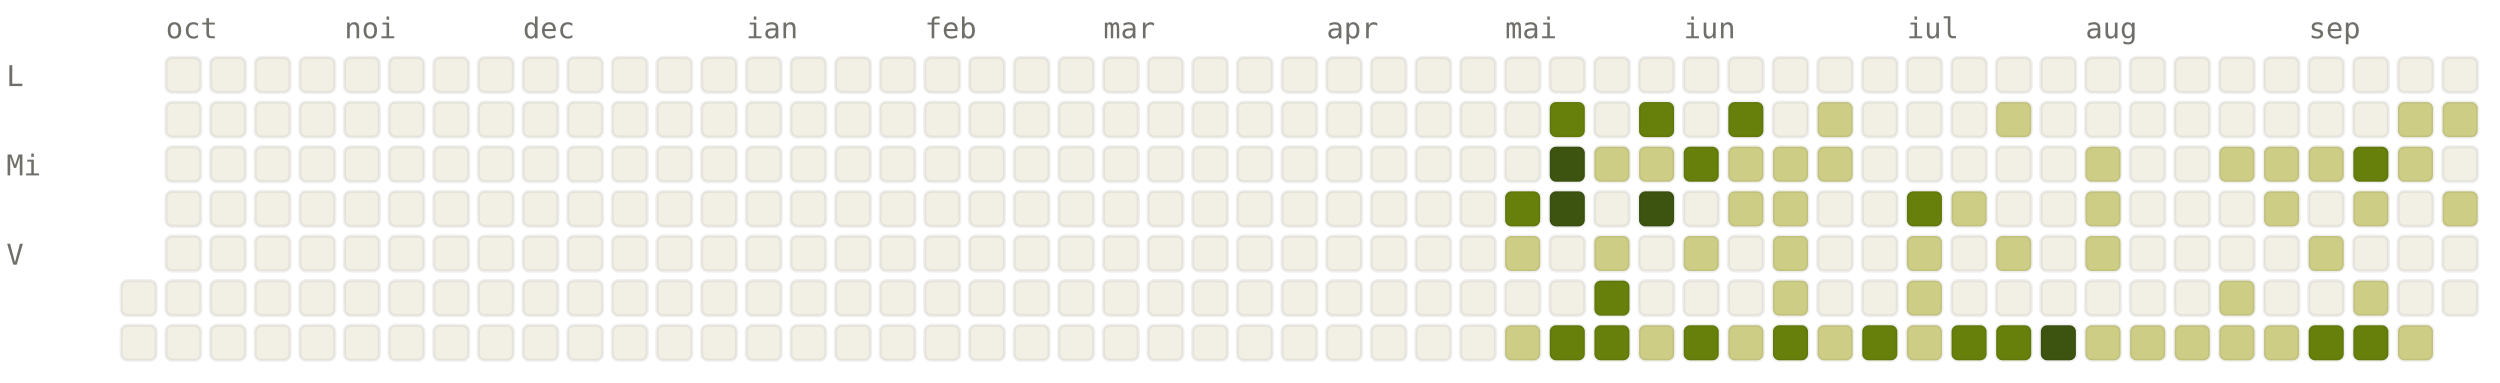
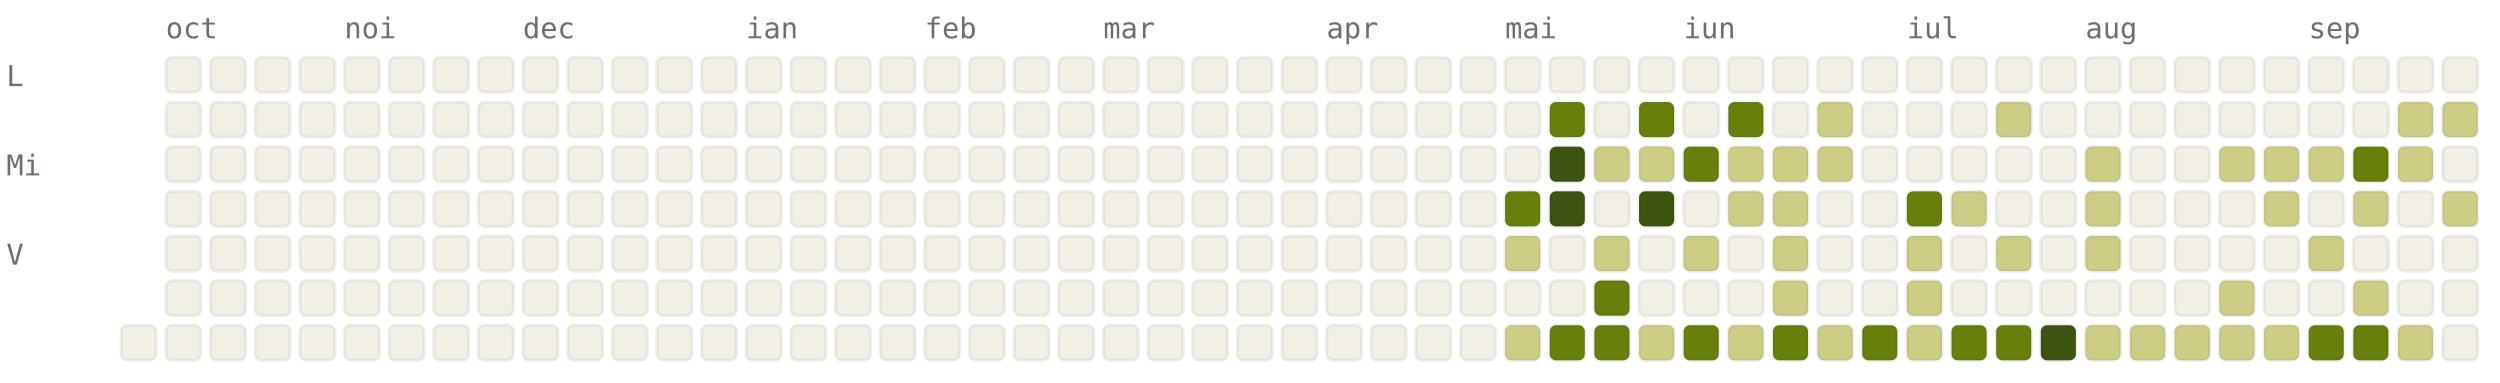
<svg xmlns="http://www.w3.org/2000/svg" viewBox="0 0 784 120" width="784" height="120" font-family="ui-monospace, SFMono-Regular, Menlo, monospace" font-size="9">
  <style>.l0{fill:#F2F0E5;stroke:rgba(0,0,0,0.06)}.l1{fill:#CDCD86;stroke:rgba(0,0,0,0.06)}.l2{fill:#A0AF54;stroke:rgba(0,0,0,0.06)}.l3{fill:#66800B;stroke:rgba(0,0,0,0.06)}.l4{fill:#3D5410;stroke:rgba(0,0,0,0.06)}.lbl{fill:#6F6E69}@media (prefers-color-scheme: dark){.l0{fill:#1C1B1A;stroke:rgba(255,255,255,0.04)}.l1{fill:#2A3D11;stroke:rgba(255,255,255,0.04)}.l2{fill:#4D6B0E;stroke:rgba(255,255,255,0.04)}.l3{fill:#879A39;stroke:rgba(255,255,255,0.04)}.l4{fill:#CDCD86;stroke:rgba(255,255,255,0.04)}.lbl{fill:#878580}}</style>
  <text x="52" y="12" class="lbl">oct</text>
  <text x="108" y="12" class="lbl">noi</text>
  <text x="164" y="12" class="lbl">dec</text>
  <text x="234" y="12" class="lbl">ian</text>
  <text x="290" y="12" class="lbl">feb</text>
  <text x="346" y="12" class="lbl">mar</text>
  <text x="416" y="12" class="lbl">apr</text>
  <text x="472" y="12" class="lbl">mai</text>
  <text x="528" y="12" class="lbl">iun</text>
  <text x="598" y="12" class="lbl">iul</text>
  <text x="654" y="12" class="lbl">aug</text>
  <text x="724" y="12" class="lbl">sep</text>
  <text x="2" y="27" class="lbl">L</text>
  <text x="2" y="55" class="lbl">Mi</text>
  <text x="2" y="83" class="lbl">V</text>
-   <rect x="38" y="88" width="11" height="11" rx="2" ry="2" class="l0" />
  <rect x="38" y="102" width="11" height="11" rx="2" ry="2" class="l0" />
  <rect x="52" y="18" width="11" height="11" rx="2" ry="2" class="l0" />
  <rect x="52" y="32" width="11" height="11" rx="2" ry="2" class="l0" />
  <rect x="52" y="46" width="11" height="11" rx="2" ry="2" class="l0" />
  <rect x="52" y="60" width="11" height="11" rx="2" ry="2" class="l0" />
  <rect x="52" y="74" width="11" height="11" rx="2" ry="2" class="l0" />
  <rect x="52" y="88" width="11" height="11" rx="2" ry="2" class="l0" />
  <rect x="52" y="102" width="11" height="11" rx="2" ry="2" class="l0" />
  <rect x="66" y="18" width="11" height="11" rx="2" ry="2" class="l0" />
  <rect x="66" y="32" width="11" height="11" rx="2" ry="2" class="l0" />
  <rect x="66" y="46" width="11" height="11" rx="2" ry="2" class="l0" />
  <rect x="66" y="60" width="11" height="11" rx="2" ry="2" class="l0" />
  <rect x="66" y="74" width="11" height="11" rx="2" ry="2" class="l0" />
  <rect x="66" y="88" width="11" height="11" rx="2" ry="2" class="l0" />
  <rect x="66" y="102" width="11" height="11" rx="2" ry="2" class="l0" />
  <rect x="80" y="18" width="11" height="11" rx="2" ry="2" class="l0" />
  <rect x="80" y="32" width="11" height="11" rx="2" ry="2" class="l0" />
  <rect x="80" y="46" width="11" height="11" rx="2" ry="2" class="l0" />
  <rect x="80" y="60" width="11" height="11" rx="2" ry="2" class="l0" />
  <rect x="80" y="74" width="11" height="11" rx="2" ry="2" class="l0" />
  <rect x="80" y="88" width="11" height="11" rx="2" ry="2" class="l0" />
  <rect x="80" y="102" width="11" height="11" rx="2" ry="2" class="l0" />
  <rect x="94" y="18" width="11" height="11" rx="2" ry="2" class="l0" />
  <rect x="94" y="32" width="11" height="11" rx="2" ry="2" class="l0" />
  <rect x="94" y="46" width="11" height="11" rx="2" ry="2" class="l0" />
  <rect x="94" y="60" width="11" height="11" rx="2" ry="2" class="l0" />
  <rect x="94" y="74" width="11" height="11" rx="2" ry="2" class="l0" />
  <rect x="94" y="88" width="11" height="11" rx="2" ry="2" class="l0" />
  <rect x="94" y="102" width="11" height="11" rx="2" ry="2" class="l0" />
  <rect x="108" y="18" width="11" height="11" rx="2" ry="2" class="l0" />
  <rect x="108" y="32" width="11" height="11" rx="2" ry="2" class="l0" />
  <rect x="108" y="46" width="11" height="11" rx="2" ry="2" class="l0" />
  <rect x="108" y="60" width="11" height="11" rx="2" ry="2" class="l0" />
  <rect x="108" y="74" width="11" height="11" rx="2" ry="2" class="l0" />
  <rect x="108" y="88" width="11" height="11" rx="2" ry="2" class="l0" />
  <rect x="108" y="102" width="11" height="11" rx="2" ry="2" class="l0" />
  <rect x="122" y="18" width="11" height="11" rx="2" ry="2" class="l0" />
  <rect x="122" y="32" width="11" height="11" rx="2" ry="2" class="l0" />
  <rect x="122" y="46" width="11" height="11" rx="2" ry="2" class="l0" />
  <rect x="122" y="60" width="11" height="11" rx="2" ry="2" class="l0" />
  <rect x="122" y="74" width="11" height="11" rx="2" ry="2" class="l0" />
  <rect x="122" y="88" width="11" height="11" rx="2" ry="2" class="l0" />
  <rect x="122" y="102" width="11" height="11" rx="2" ry="2" class="l0" />
  <rect x="136" y="18" width="11" height="11" rx="2" ry="2" class="l0" />
  <rect x="136" y="32" width="11" height="11" rx="2" ry="2" class="l0" />
  <rect x="136" y="46" width="11" height="11" rx="2" ry="2" class="l0" />
  <rect x="136" y="60" width="11" height="11" rx="2" ry="2" class="l0" />
  <rect x="136" y="74" width="11" height="11" rx="2" ry="2" class="l0" />
  <rect x="136" y="88" width="11" height="11" rx="2" ry="2" class="l0" />
  <rect x="136" y="102" width="11" height="11" rx="2" ry="2" class="l0" />
  <rect x="150" y="18" width="11" height="11" rx="2" ry="2" class="l0" />
  <rect x="150" y="32" width="11" height="11" rx="2" ry="2" class="l0" />
  <rect x="150" y="46" width="11" height="11" rx="2" ry="2" class="l0" />
  <rect x="150" y="60" width="11" height="11" rx="2" ry="2" class="l0" />
  <rect x="150" y="74" width="11" height="11" rx="2" ry="2" class="l0" />
  <rect x="150" y="88" width="11" height="11" rx="2" ry="2" class="l0" />
  <rect x="150" y="102" width="11" height="11" rx="2" ry="2" class="l0" />
  <rect x="164" y="18" width="11" height="11" rx="2" ry="2" class="l0" />
  <rect x="164" y="32" width="11" height="11" rx="2" ry="2" class="l0" />
  <rect x="164" y="46" width="11" height="11" rx="2" ry="2" class="l0" />
  <rect x="164" y="60" width="11" height="11" rx="2" ry="2" class="l0" />
  <rect x="164" y="74" width="11" height="11" rx="2" ry="2" class="l0" />
  <rect x="164" y="88" width="11" height="11" rx="2" ry="2" class="l0" />
  <rect x="164" y="102" width="11" height="11" rx="2" ry="2" class="l0" />
  <rect x="178" y="18" width="11" height="11" rx="2" ry="2" class="l0" />
  <rect x="178" y="32" width="11" height="11" rx="2" ry="2" class="l0" />
  <rect x="178" y="46" width="11" height="11" rx="2" ry="2" class="l0" />
  <rect x="178" y="60" width="11" height="11" rx="2" ry="2" class="l0" />
  <rect x="178" y="74" width="11" height="11" rx="2" ry="2" class="l0" />
  <rect x="178" y="88" width="11" height="11" rx="2" ry="2" class="l0" />
  <rect x="178" y="102" width="11" height="11" rx="2" ry="2" class="l0" />
  <rect x="192" y="18" width="11" height="11" rx="2" ry="2" class="l0" />
  <rect x="192" y="32" width="11" height="11" rx="2" ry="2" class="l0" />
  <rect x="192" y="46" width="11" height="11" rx="2" ry="2" class="l0" />
  <rect x="192" y="60" width="11" height="11" rx="2" ry="2" class="l0" />
  <rect x="192" y="74" width="11" height="11" rx="2" ry="2" class="l0" />
  <rect x="192" y="88" width="11" height="11" rx="2" ry="2" class="l0" />
  <rect x="192" y="102" width="11" height="11" rx="2" ry="2" class="l0" />
  <rect x="206" y="18" width="11" height="11" rx="2" ry="2" class="l0" />
  <rect x="206" y="32" width="11" height="11" rx="2" ry="2" class="l0" />
  <rect x="206" y="46" width="11" height="11" rx="2" ry="2" class="l0" />
  <rect x="206" y="60" width="11" height="11" rx="2" ry="2" class="l0" />
  <rect x="206" y="74" width="11" height="11" rx="2" ry="2" class="l0" />
  <rect x="206" y="88" width="11" height="11" rx="2" ry="2" class="l0" />
  <rect x="206" y="102" width="11" height="11" rx="2" ry="2" class="l0" />
  <rect x="220" y="18" width="11" height="11" rx="2" ry="2" class="l0" />
  <rect x="220" y="32" width="11" height="11" rx="2" ry="2" class="l0" />
  <rect x="220" y="46" width="11" height="11" rx="2" ry="2" class="l0" />
  <rect x="220" y="60" width="11" height="11" rx="2" ry="2" class="l0" />
  <rect x="220" y="74" width="11" height="11" rx="2" ry="2" class="l0" />
  <rect x="220" y="88" width="11" height="11" rx="2" ry="2" class="l0" />
  <rect x="220" y="102" width="11" height="11" rx="2" ry="2" class="l0" />
  <rect x="234" y="18" width="11" height="11" rx="2" ry="2" class="l0" />
  <rect x="234" y="32" width="11" height="11" rx="2" ry="2" class="l0" />
  <rect x="234" y="46" width="11" height="11" rx="2" ry="2" class="l0" />
  <rect x="234" y="60" width="11" height="11" rx="2" ry="2" class="l0" />
  <rect x="234" y="74" width="11" height="11" rx="2" ry="2" class="l0" />
  <rect x="234" y="88" width="11" height="11" rx="2" ry="2" class="l0" />
  <rect x="234" y="102" width="11" height="11" rx="2" ry="2" class="l0" />
  <rect x="248" y="18" width="11" height="11" rx="2" ry="2" class="l0" />
  <rect x="248" y="32" width="11" height="11" rx="2" ry="2" class="l0" />
  <rect x="248" y="46" width="11" height="11" rx="2" ry="2" class="l0" />
  <rect x="248" y="60" width="11" height="11" rx="2" ry="2" class="l0" />
  <rect x="248" y="74" width="11" height="11" rx="2" ry="2" class="l0" />
  <rect x="248" y="88" width="11" height="11" rx="2" ry="2" class="l0" />
  <rect x="248" y="102" width="11" height="11" rx="2" ry="2" class="l0" />
  <rect x="262" y="18" width="11" height="11" rx="2" ry="2" class="l0" />
  <rect x="262" y="32" width="11" height="11" rx="2" ry="2" class="l0" />
  <rect x="262" y="46" width="11" height="11" rx="2" ry="2" class="l0" />
  <rect x="262" y="60" width="11" height="11" rx="2" ry="2" class="l0" />
  <rect x="262" y="74" width="11" height="11" rx="2" ry="2" class="l0" />
  <rect x="262" y="88" width="11" height="11" rx="2" ry="2" class="l0" />
  <rect x="262" y="102" width="11" height="11" rx="2" ry="2" class="l0" />
  <rect x="276" y="18" width="11" height="11" rx="2" ry="2" class="l0" />
  <rect x="276" y="32" width="11" height="11" rx="2" ry="2" class="l0" />
  <rect x="276" y="46" width="11" height="11" rx="2" ry="2" class="l0" />
  <rect x="276" y="60" width="11" height="11" rx="2" ry="2" class="l0" />
  <rect x="276" y="74" width="11" height="11" rx="2" ry="2" class="l0" />
  <rect x="276" y="88" width="11" height="11" rx="2" ry="2" class="l0" />
  <rect x="276" y="102" width="11" height="11" rx="2" ry="2" class="l0" />
  <rect x="290" y="18" width="11" height="11" rx="2" ry="2" class="l0" />
  <rect x="290" y="32" width="11" height="11" rx="2" ry="2" class="l0" />
  <rect x="290" y="46" width="11" height="11" rx="2" ry="2" class="l0" />
  <rect x="290" y="60" width="11" height="11" rx="2" ry="2" class="l0" />
  <rect x="290" y="74" width="11" height="11" rx="2" ry="2" class="l0" />
  <rect x="290" y="88" width="11" height="11" rx="2" ry="2" class="l0" />
  <rect x="290" y="102" width="11" height="11" rx="2" ry="2" class="l0" />
  <rect x="304" y="18" width="11" height="11" rx="2" ry="2" class="l0" />
  <rect x="304" y="32" width="11" height="11" rx="2" ry="2" class="l0" />
  <rect x="304" y="46" width="11" height="11" rx="2" ry="2" class="l0" />
  <rect x="304" y="60" width="11" height="11" rx="2" ry="2" class="l0" />
  <rect x="304" y="74" width="11" height="11" rx="2" ry="2" class="l0" />
  <rect x="304" y="88" width="11" height="11" rx="2" ry="2" class="l0" />
  <rect x="304" y="102" width="11" height="11" rx="2" ry="2" class="l0" />
  <rect x="318" y="18" width="11" height="11" rx="2" ry="2" class="l0" />
  <rect x="318" y="32" width="11" height="11" rx="2" ry="2" class="l0" />
  <rect x="318" y="46" width="11" height="11" rx="2" ry="2" class="l0" />
  <rect x="318" y="60" width="11" height="11" rx="2" ry="2" class="l0" />
  <rect x="318" y="74" width="11" height="11" rx="2" ry="2" class="l0" />
  <rect x="318" y="88" width="11" height="11" rx="2" ry="2" class="l0" />
  <rect x="318" y="102" width="11" height="11" rx="2" ry="2" class="l0" />
  <rect x="332" y="18" width="11" height="11" rx="2" ry="2" class="l0" />
  <rect x="332" y="32" width="11" height="11" rx="2" ry="2" class="l0" />
  <rect x="332" y="46" width="11" height="11" rx="2" ry="2" class="l0" />
  <rect x="332" y="60" width="11" height="11" rx="2" ry="2" class="l0" />
  <rect x="332" y="74" width="11" height="11" rx="2" ry="2" class="l0" />
  <rect x="332" y="88" width="11" height="11" rx="2" ry="2" class="l0" />
  <rect x="332" y="102" width="11" height="11" rx="2" ry="2" class="l0" />
  <rect x="346" y="18" width="11" height="11" rx="2" ry="2" class="l0" />
  <rect x="346" y="32" width="11" height="11" rx="2" ry="2" class="l0" />
  <rect x="346" y="46" width="11" height="11" rx="2" ry="2" class="l0" />
  <rect x="346" y="60" width="11" height="11" rx="2" ry="2" class="l0" />
  <rect x="346" y="74" width="11" height="11" rx="2" ry="2" class="l0" />
  <rect x="346" y="88" width="11" height="11" rx="2" ry="2" class="l0" />
  <rect x="346" y="102" width="11" height="11" rx="2" ry="2" class="l0" />
  <rect x="360" y="18" width="11" height="11" rx="2" ry="2" class="l0" />
  <rect x="360" y="32" width="11" height="11" rx="2" ry="2" class="l0" />
  <rect x="360" y="46" width="11" height="11" rx="2" ry="2" class="l0" />
  <rect x="360" y="60" width="11" height="11" rx="2" ry="2" class="l0" />
  <rect x="360" y="74" width="11" height="11" rx="2" ry="2" class="l0" />
  <rect x="360" y="88" width="11" height="11" rx="2" ry="2" class="l0" />
  <rect x="360" y="102" width="11" height="11" rx="2" ry="2" class="l0" />
  <rect x="374" y="18" width="11" height="11" rx="2" ry="2" class="l0" />
  <rect x="374" y="32" width="11" height="11" rx="2" ry="2" class="l0" />
  <rect x="374" y="46" width="11" height="11" rx="2" ry="2" class="l0" />
  <rect x="374" y="60" width="11" height="11" rx="2" ry="2" class="l0" />
  <rect x="374" y="74" width="11" height="11" rx="2" ry="2" class="l0" />
  <rect x="374" y="88" width="11" height="11" rx="2" ry="2" class="l0" />
  <rect x="374" y="102" width="11" height="11" rx="2" ry="2" class="l0" />
  <rect x="388" y="18" width="11" height="11" rx="2" ry="2" class="l0" />
  <rect x="388" y="32" width="11" height="11" rx="2" ry="2" class="l0" />
  <rect x="388" y="46" width="11" height="11" rx="2" ry="2" class="l0" />
  <rect x="388" y="60" width="11" height="11" rx="2" ry="2" class="l0" />
  <rect x="388" y="74" width="11" height="11" rx="2" ry="2" class="l0" />
  <rect x="388" y="88" width="11" height="11" rx="2" ry="2" class="l0" />
  <rect x="388" y="102" width="11" height="11" rx="2" ry="2" class="l0" />
  <rect x="402" y="18" width="11" height="11" rx="2" ry="2" class="l0" />
  <rect x="402" y="32" width="11" height="11" rx="2" ry="2" class="l0" />
  <rect x="402" y="46" width="11" height="11" rx="2" ry="2" class="l0" />
  <rect x="402" y="60" width="11" height="11" rx="2" ry="2" class="l0" />
  <rect x="402" y="74" width="11" height="11" rx="2" ry="2" class="l0" />
  <rect x="402" y="88" width="11" height="11" rx="2" ry="2" class="l0" />
  <rect x="402" y="102" width="11" height="11" rx="2" ry="2" class="l0" />
  <rect x="416" y="18" width="11" height="11" rx="2" ry="2" class="l0" />
  <rect x="416" y="32" width="11" height="11" rx="2" ry="2" class="l0" />
  <rect x="416" y="46" width="11" height="11" rx="2" ry="2" class="l0" />
  <rect x="416" y="60" width="11" height="11" rx="2" ry="2" class="l0" />
  <rect x="416" y="74" width="11" height="11" rx="2" ry="2" class="l0" />
  <rect x="416" y="88" width="11" height="11" rx="2" ry="2" class="l0" />
  <rect x="416" y="102" width="11" height="11" rx="2" ry="2" class="l0" />
  <rect x="430" y="18" width="11" height="11" rx="2" ry="2" class="l0" />
  <rect x="430" y="32" width="11" height="11" rx="2" ry="2" class="l0" />
  <rect x="430" y="46" width="11" height="11" rx="2" ry="2" class="l0" />
  <rect x="430" y="60" width="11" height="11" rx="2" ry="2" class="l0" />
  <rect x="430" y="74" width="11" height="11" rx="2" ry="2" class="l0" />
  <rect x="430" y="88" width="11" height="11" rx="2" ry="2" class="l0" />
  <rect x="430" y="102" width="11" height="11" rx="2" ry="2" class="l0" />
  <rect x="444" y="18" width="11" height="11" rx="2" ry="2" class="l0" />
  <rect x="444" y="32" width="11" height="11" rx="2" ry="2" class="l0" />
  <rect x="444" y="46" width="11" height="11" rx="2" ry="2" class="l0" />
  <rect x="444" y="60" width="11" height="11" rx="2" ry="2" class="l0" />
  <rect x="444" y="74" width="11" height="11" rx="2" ry="2" class="l0" />
  <rect x="444" y="88" width="11" height="11" rx="2" ry="2" class="l0" />
  <rect x="444" y="102" width="11" height="11" rx="2" ry="2" class="l0" />
  <rect x="458" y="18" width="11" height="11" rx="2" ry="2" class="l0" />
  <rect x="458" y="32" width="11" height="11" rx="2" ry="2" class="l0" />
  <rect x="458" y="46" width="11" height="11" rx="2" ry="2" class="l0" />
  <rect x="458" y="60" width="11" height="11" rx="2" ry="2" class="l0" />
  <rect x="458" y="74" width="11" height="11" rx="2" ry="2" class="l0" />
  <rect x="458" y="88" width="11" height="11" rx="2" ry="2" class="l0" />
  <rect x="458" y="102" width="11" height="11" rx="2" ry="2" class="l0" />
  <rect x="472" y="18" width="11" height="11" rx="2" ry="2" class="l0" />
  <rect x="472" y="32" width="11" height="11" rx="2" ry="2" class="l0" />
  <rect x="472" y="46" width="11" height="11" rx="2" ry="2" class="l0" />
  <rect x="472" y="60" width="11" height="11" rx="2" ry="2" class="l3" />
  <rect x="472" y="74" width="11" height="11" rx="2" ry="2" class="l1" />
  <rect x="472" y="88" width="11" height="11" rx="2" ry="2" class="l0" />
  <rect x="472" y="102" width="11" height="11" rx="2" ry="2" class="l1" />
  <rect x="486" y="18" width="11" height="11" rx="2" ry="2" class="l0" />
  <rect x="486" y="32" width="11" height="11" rx="2" ry="2" class="l3" />
  <rect x="486" y="46" width="11" height="11" rx="2" ry="2" class="l4" />
  <rect x="486" y="60" width="11" height="11" rx="2" ry="2" class="l4" />
  <rect x="486" y="74" width="11" height="11" rx="2" ry="2" class="l0" />
  <rect x="486" y="88" width="11" height="11" rx="2" ry="2" class="l0" />
  <rect x="486" y="102" width="11" height="11" rx="2" ry="2" class="l3" />
  <rect x="500" y="18" width="11" height="11" rx="2" ry="2" class="l0" />
  <rect x="500" y="32" width="11" height="11" rx="2" ry="2" class="l0" />
  <rect x="500" y="46" width="11" height="11" rx="2" ry="2" class="l1" />
  <rect x="500" y="60" width="11" height="11" rx="2" ry="2" class="l0" />
  <rect x="500" y="74" width="11" height="11" rx="2" ry="2" class="l1" />
  <rect x="500" y="88" width="11" height="11" rx="2" ry="2" class="l3" />
  <rect x="500" y="102" width="11" height="11" rx="2" ry="2" class="l3" />
  <rect x="514" y="18" width="11" height="11" rx="2" ry="2" class="l0" />
  <rect x="514" y="32" width="11" height="11" rx="2" ry="2" class="l3" />
  <rect x="514" y="46" width="11" height="11" rx="2" ry="2" class="l1" />
  <rect x="514" y="60" width="11" height="11" rx="2" ry="2" class="l4" />
  <rect x="514" y="74" width="11" height="11" rx="2" ry="2" class="l0" />
  <rect x="514" y="88" width="11" height="11" rx="2" ry="2" class="l0" />
  <rect x="514" y="102" width="11" height="11" rx="2" ry="2" class="l1" />
  <rect x="528" y="18" width="11" height="11" rx="2" ry="2" class="l0" />
  <rect x="528" y="32" width="11" height="11" rx="2" ry="2" class="l0" />
  <rect x="528" y="46" width="11" height="11" rx="2" ry="2" class="l3" />
  <rect x="528" y="60" width="11" height="11" rx="2" ry="2" class="l0" />
  <rect x="528" y="74" width="11" height="11" rx="2" ry="2" class="l1" />
  <rect x="528" y="88" width="11" height="11" rx="2" ry="2" class="l0" />
  <rect x="528" y="102" width="11" height="11" rx="2" ry="2" class="l3" />
  <rect x="542" y="18" width="11" height="11" rx="2" ry="2" class="l0" />
  <rect x="542" y="32" width="11" height="11" rx="2" ry="2" class="l3" />
  <rect x="542" y="46" width="11" height="11" rx="2" ry="2" class="l1" />
  <rect x="542" y="60" width="11" height="11" rx="2" ry="2" class="l1" />
  <rect x="542" y="74" width="11" height="11" rx="2" ry="2" class="l0" />
  <rect x="542" y="88" width="11" height="11" rx="2" ry="2" class="l0" />
  <rect x="542" y="102" width="11" height="11" rx="2" ry="2" class="l1" />
  <rect x="556" y="18" width="11" height="11" rx="2" ry="2" class="l0" />
  <rect x="556" y="32" width="11" height="11" rx="2" ry="2" class="l0" />
  <rect x="556" y="46" width="11" height="11" rx="2" ry="2" class="l1" />
  <rect x="556" y="60" width="11" height="11" rx="2" ry="2" class="l1" />
  <rect x="556" y="74" width="11" height="11" rx="2" ry="2" class="l1" />
  <rect x="556" y="88" width="11" height="11" rx="2" ry="2" class="l1" />
  <rect x="556" y="102" width="11" height="11" rx="2" ry="2" class="l3" />
  <rect x="570" y="18" width="11" height="11" rx="2" ry="2" class="l0" />
  <rect x="570" y="32" width="11" height="11" rx="2" ry="2" class="l1" />
  <rect x="570" y="46" width="11" height="11" rx="2" ry="2" class="l1" />
  <rect x="570" y="60" width="11" height="11" rx="2" ry="2" class="l0" />
  <rect x="570" y="74" width="11" height="11" rx="2" ry="2" class="l0" />
  <rect x="570" y="88" width="11" height="11" rx="2" ry="2" class="l0" />
  <rect x="570" y="102" width="11" height="11" rx="2" ry="2" class="l1" />
  <rect x="584" y="18" width="11" height="11" rx="2" ry="2" class="l0" />
  <rect x="584" y="32" width="11" height="11" rx="2" ry="2" class="l0" />
  <rect x="584" y="46" width="11" height="11" rx="2" ry="2" class="l0" />
  <rect x="584" y="60" width="11" height="11" rx="2" ry="2" class="l0" />
  <rect x="584" y="74" width="11" height="11" rx="2" ry="2" class="l0" />
  <rect x="584" y="88" width="11" height="11" rx="2" ry="2" class="l0" />
  <rect x="584" y="102" width="11" height="11" rx="2" ry="2" class="l3" />
  <rect x="598" y="18" width="11" height="11" rx="2" ry="2" class="l0" />
  <rect x="598" y="32" width="11" height="11" rx="2" ry="2" class="l0" />
  <rect x="598" y="46" width="11" height="11" rx="2" ry="2" class="l0" />
  <rect x="598" y="60" width="11" height="11" rx="2" ry="2" class="l3" />
  <rect x="598" y="74" width="11" height="11" rx="2" ry="2" class="l1" />
  <rect x="598" y="88" width="11" height="11" rx="2" ry="2" class="l1" />
  <rect x="598" y="102" width="11" height="11" rx="2" ry="2" class="l1" />
  <rect x="612" y="18" width="11" height="11" rx="2" ry="2" class="l0" />
  <rect x="612" y="32" width="11" height="11" rx="2" ry="2" class="l0" />
  <rect x="612" y="46" width="11" height="11" rx="2" ry="2" class="l0" />
  <rect x="612" y="60" width="11" height="11" rx="2" ry="2" class="l1" />
  <rect x="612" y="74" width="11" height="11" rx="2" ry="2" class="l0" />
  <rect x="612" y="88" width="11" height="11" rx="2" ry="2" class="l0" />
  <rect x="612" y="102" width="11" height="11" rx="2" ry="2" class="l3" />
  <rect x="626" y="18" width="11" height="11" rx="2" ry="2" class="l0" />
  <rect x="626" y="32" width="11" height="11" rx="2" ry="2" class="l1" />
  <rect x="626" y="46" width="11" height="11" rx="2" ry="2" class="l0" />
  <rect x="626" y="60" width="11" height="11" rx="2" ry="2" class="l0" />
  <rect x="626" y="74" width="11" height="11" rx="2" ry="2" class="l1" />
  <rect x="626" y="88" width="11" height="11" rx="2" ry="2" class="l0" />
  <rect x="626" y="102" width="11" height="11" rx="2" ry="2" class="l3" />
  <rect x="640" y="18" width="11" height="11" rx="2" ry="2" class="l0" />
  <rect x="640" y="32" width="11" height="11" rx="2" ry="2" class="l0" />
  <rect x="640" y="46" width="11" height="11" rx="2" ry="2" class="l0" />
  <rect x="640" y="60" width="11" height="11" rx="2" ry="2" class="l0" />
  <rect x="640" y="74" width="11" height="11" rx="2" ry="2" class="l0" />
  <rect x="640" y="88" width="11" height="11" rx="2" ry="2" class="l0" />
  <rect x="640" y="102" width="11" height="11" rx="2" ry="2" class="l4" />
  <rect x="654" y="18" width="11" height="11" rx="2" ry="2" class="l0" />
  <rect x="654" y="32" width="11" height="11" rx="2" ry="2" class="l0" />
  <rect x="654" y="46" width="11" height="11" rx="2" ry="2" class="l1" />
  <rect x="654" y="60" width="11" height="11" rx="2" ry="2" class="l1" />
  <rect x="654" y="74" width="11" height="11" rx="2" ry="2" class="l1" />
  <rect x="654" y="88" width="11" height="11" rx="2" ry="2" class="l0" />
  <rect x="654" y="102" width="11" height="11" rx="2" ry="2" class="l1" />
  <rect x="668" y="18" width="11" height="11" rx="2" ry="2" class="l0" />
  <rect x="668" y="32" width="11" height="11" rx="2" ry="2" class="l0" />
  <rect x="668" y="46" width="11" height="11" rx="2" ry="2" class="l0" />
  <rect x="668" y="60" width="11" height="11" rx="2" ry="2" class="l0" />
  <rect x="668" y="74" width="11" height="11" rx="2" ry="2" class="l0" />
  <rect x="668" y="88" width="11" height="11" rx="2" ry="2" class="l0" />
  <rect x="668" y="102" width="11" height="11" rx="2" ry="2" class="l1" />
  <rect x="682" y="18" width="11" height="11" rx="2" ry="2" class="l0" />
  <rect x="682" y="32" width="11" height="11" rx="2" ry="2" class="l0" />
  <rect x="682" y="46" width="11" height="11" rx="2" ry="2" class="l0" />
  <rect x="682" y="60" width="11" height="11" rx="2" ry="2" class="l0" />
  <rect x="682" y="74" width="11" height="11" rx="2" ry="2" class="l0" />
  <rect x="682" y="88" width="11" height="11" rx="2" ry="2" class="l0" />
  <rect x="682" y="102" width="11" height="11" rx="2" ry="2" class="l1" />
  <rect x="696" y="18" width="11" height="11" rx="2" ry="2" class="l0" />
  <rect x="696" y="32" width="11" height="11" rx="2" ry="2" class="l0" />
  <rect x="696" y="46" width="11" height="11" rx="2" ry="2" class="l1" />
  <rect x="696" y="60" width="11" height="11" rx="2" ry="2" class="l0" />
  <rect x="696" y="74" width="11" height="11" rx="2" ry="2" class="l0" />
  <rect x="696" y="88" width="11" height="11" rx="2" ry="2" class="l1" />
  <rect x="696" y="102" width="11" height="11" rx="2" ry="2" class="l1" />
  <rect x="710" y="18" width="11" height="11" rx="2" ry="2" class="l0" />
  <rect x="710" y="32" width="11" height="11" rx="2" ry="2" class="l0" />
  <rect x="710" y="46" width="11" height="11" rx="2" ry="2" class="l1" />
  <rect x="710" y="60" width="11" height="11" rx="2" ry="2" class="l1" />
  <rect x="710" y="74" width="11" height="11" rx="2" ry="2" class="l0" />
  <rect x="710" y="88" width="11" height="11" rx="2" ry="2" class="l0" />
  <rect x="710" y="102" width="11" height="11" rx="2" ry="2" class="l1" />
  <rect x="724" y="18" width="11" height="11" rx="2" ry="2" class="l0" />
  <rect x="724" y="32" width="11" height="11" rx="2" ry="2" class="l0" />
  <rect x="724" y="46" width="11" height="11" rx="2" ry="2" class="l1" />
  <rect x="724" y="60" width="11" height="11" rx="2" ry="2" class="l0" />
  <rect x="724" y="74" width="11" height="11" rx="2" ry="2" class="l1" />
  <rect x="724" y="88" width="11" height="11" rx="2" ry="2" class="l0" />
  <rect x="724" y="102" width="11" height="11" rx="2" ry="2" class="l3" />
  <rect x="738" y="18" width="11" height="11" rx="2" ry="2" class="l0" />
  <rect x="738" y="32" width="11" height="11" rx="2" ry="2" class="l0" />
  <rect x="738" y="46" width="11" height="11" rx="2" ry="2" class="l3" />
  <rect x="738" y="60" width="11" height="11" rx="2" ry="2" class="l1" />
  <rect x="738" y="74" width="11" height="11" rx="2" ry="2" class="l0" />
  <rect x="738" y="88" width="11" height="11" rx="2" ry="2" class="l1" />
  <rect x="738" y="102" width="11" height="11" rx="2" ry="2" class="l3" />
  <rect x="752" y="18" width="11" height="11" rx="2" ry="2" class="l0" />
  <rect x="752" y="32" width="11" height="11" rx="2" ry="2" class="l1" />
  <rect x="752" y="46" width="11" height="11" rx="2" ry="2" class="l1" />
  <rect x="752" y="60" width="11" height="11" rx="2" ry="2" class="l0" />
  <rect x="752" y="74" width="11" height="11" rx="2" ry="2" class="l0" />
  <rect x="752" y="88" width="11" height="11" rx="2" ry="2" class="l0" />
  <rect x="752" y="102" width="11" height="11" rx="2" ry="2" class="l1" />
  <rect x="766" y="18" width="11" height="11" rx="2" ry="2" class="l0" />
  <rect x="766" y="32" width="11" height="11" rx="2" ry="2" class="l1" />
  <rect x="766" y="46" width="11" height="11" rx="2" ry="2" class="l0" />
  <rect x="766" y="60" width="11" height="11" rx="2" ry="2" class="l1" />
  <rect x="766" y="74" width="11" height="11" rx="2" ry="2" class="l0" />
  <rect x="766" y="88" width="11" height="11" rx="2" ry="2" class="l0" />
+   <rect x="766" y="102" width="11" height="11" rx="2" ry="2" class="l0" />
</svg>
